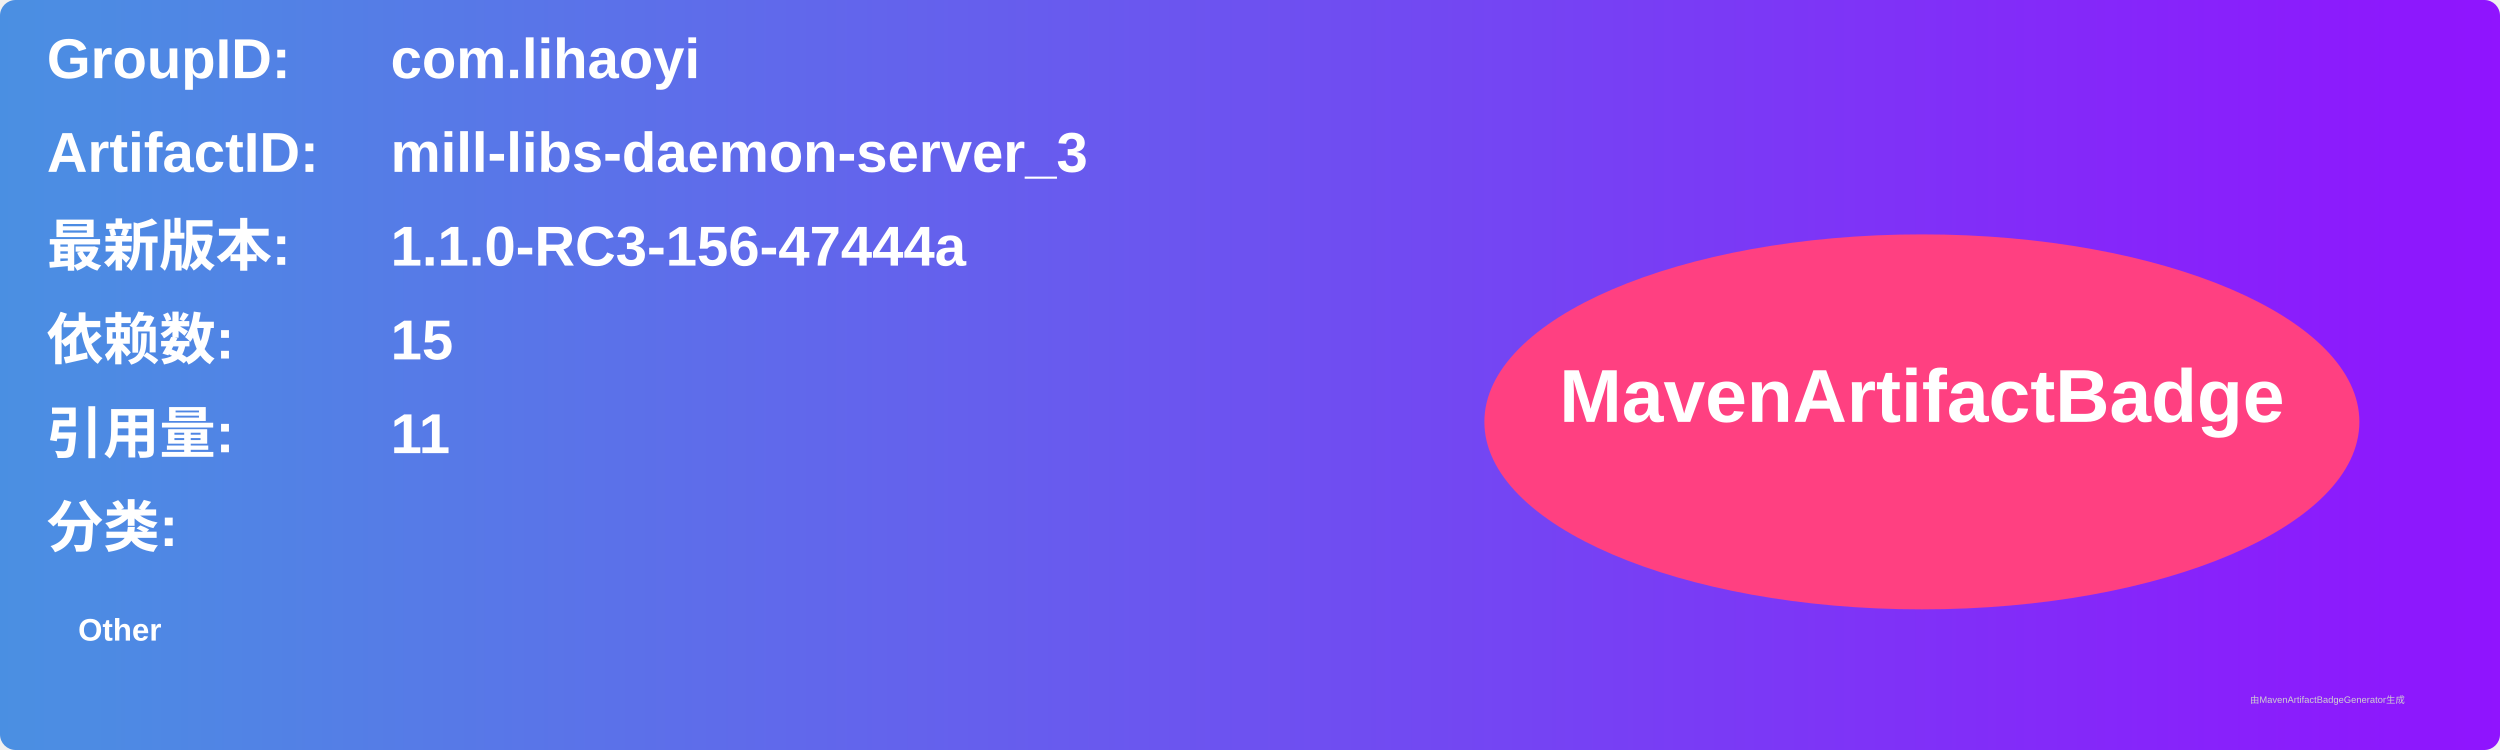
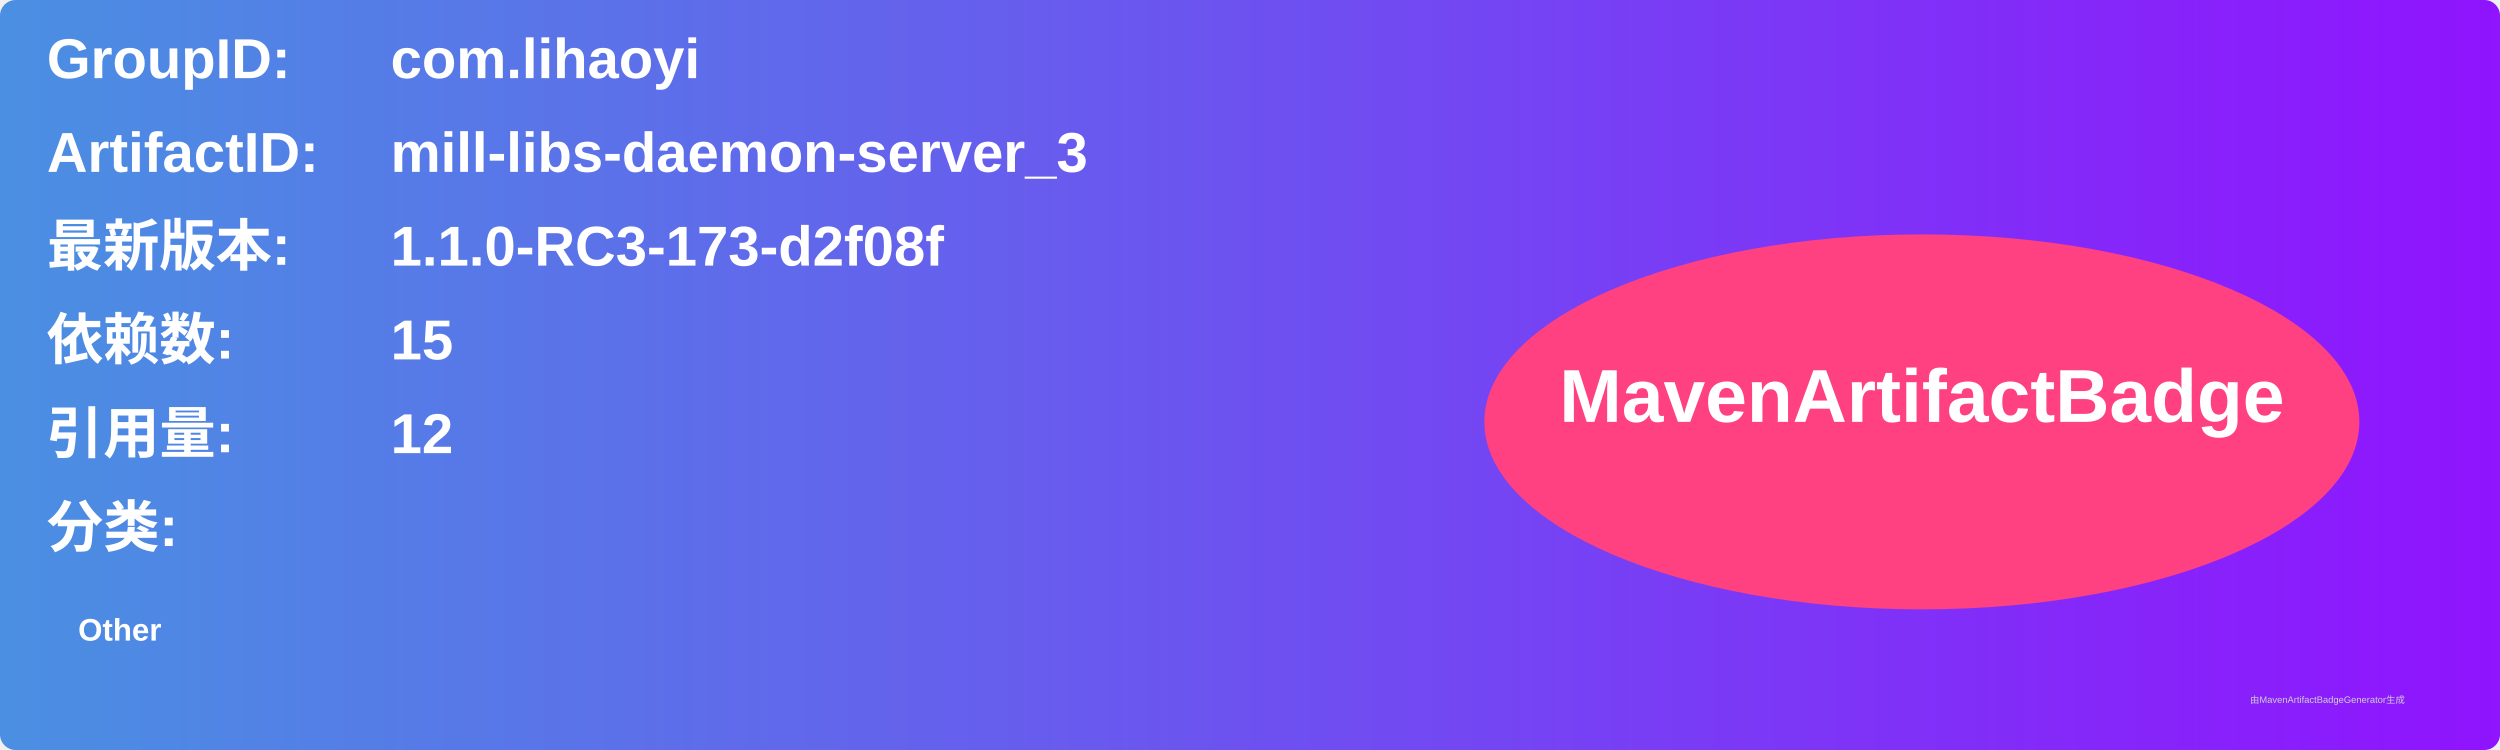
<svg xmlns="http://www.w3.org/2000/svg" width="800" height="240" viewBox="0 0 800 240">
  <linearGradient id="grad" x1="0%" y1="0%" x2="100%" y2="0%">
    <stop offset="0%" stop-color="#4a90e2" />
    <stop offset="100%" stop-color="#9013fe" />
  </linearGradient>
  <rect width="100%" height="100%" rx="5" ry="5" fill="url(#grad)" />
  <g transform="translate(15, 15)">
    <text x="0" y="10" font-family="Arial" font-size="18" fill="white" font-weight="bold" width="260">GroupID:</text>
    <text x="110" y="10" font-family="Arial" font-size="18" fill="white" font-weight="bold" width="460">com.lihaoyi</text>
    <text x="0" y="40" font-family="Arial" font-size="18" fill="white" font-weight="bold" width="260">ArtifactID:</text>
    <text x="110" y="40" font-family="Arial" font-size="18" fill="white" font-weight="bold" width="460">mill-libs-daemon-server_3</text>
    <text x="0" y="70" font-family="Arial" font-size="18" fill="white" font-weight="bold">最新版本:</text>
    <text x="110" y="70" font-family="Arial" font-size="18" fill="white" font-weight="bold">
-       <tspan font-weight="bold">1.1.0-RC3-156-47444a</tspan>
+       <tspan font-weight="bold">1.1.0-RC3-173-d2f08f</tspan>
    </text>
    <text x="0" y="100" font-family="Arial" font-size="18" fill="white" font-weight="bold">依赖数: </text>
    <text x="110" y="100" font-family="Arial" font-size="18" fill="white">
      <tspan font-weight="bold">15</tspan>
    </text>
    <text x="0" y="130" font-family="Arial" font-size="18" fill="white" font-weight="bold">引用量: </text>
    <text x="110" y="130" font-family="Arial" font-size="18" fill="white">
-       <tspan font-weight="bold">11</tspan>
+       <tspan font-weight="bold">12</tspan>
    </text>
    <text x="0" y="160" font-family="Arial" font-size="18" fill="white" font-weight="bold">分类:</text>
    <text x="10" y="190" font-family="Arial" font-size="10" fill="white">
      <tspan font-weight="bold">Other</tspan>
    </text>
    <ellipse cx="600" cy="120" rx="140" ry="60" fill="#ff4081" />
    <text x="600" y="120" text-anchor="middle" font-family="Arial" font-size="24" fill="white" font-weight="bold">MavenArtifactBadge</text>
  </g>
  <text x="720" y="225" font-family="Arial" font-size="3" fill="#d0d0d0">由MavenArtifactBadgeGenerator生成</text>
</svg>
